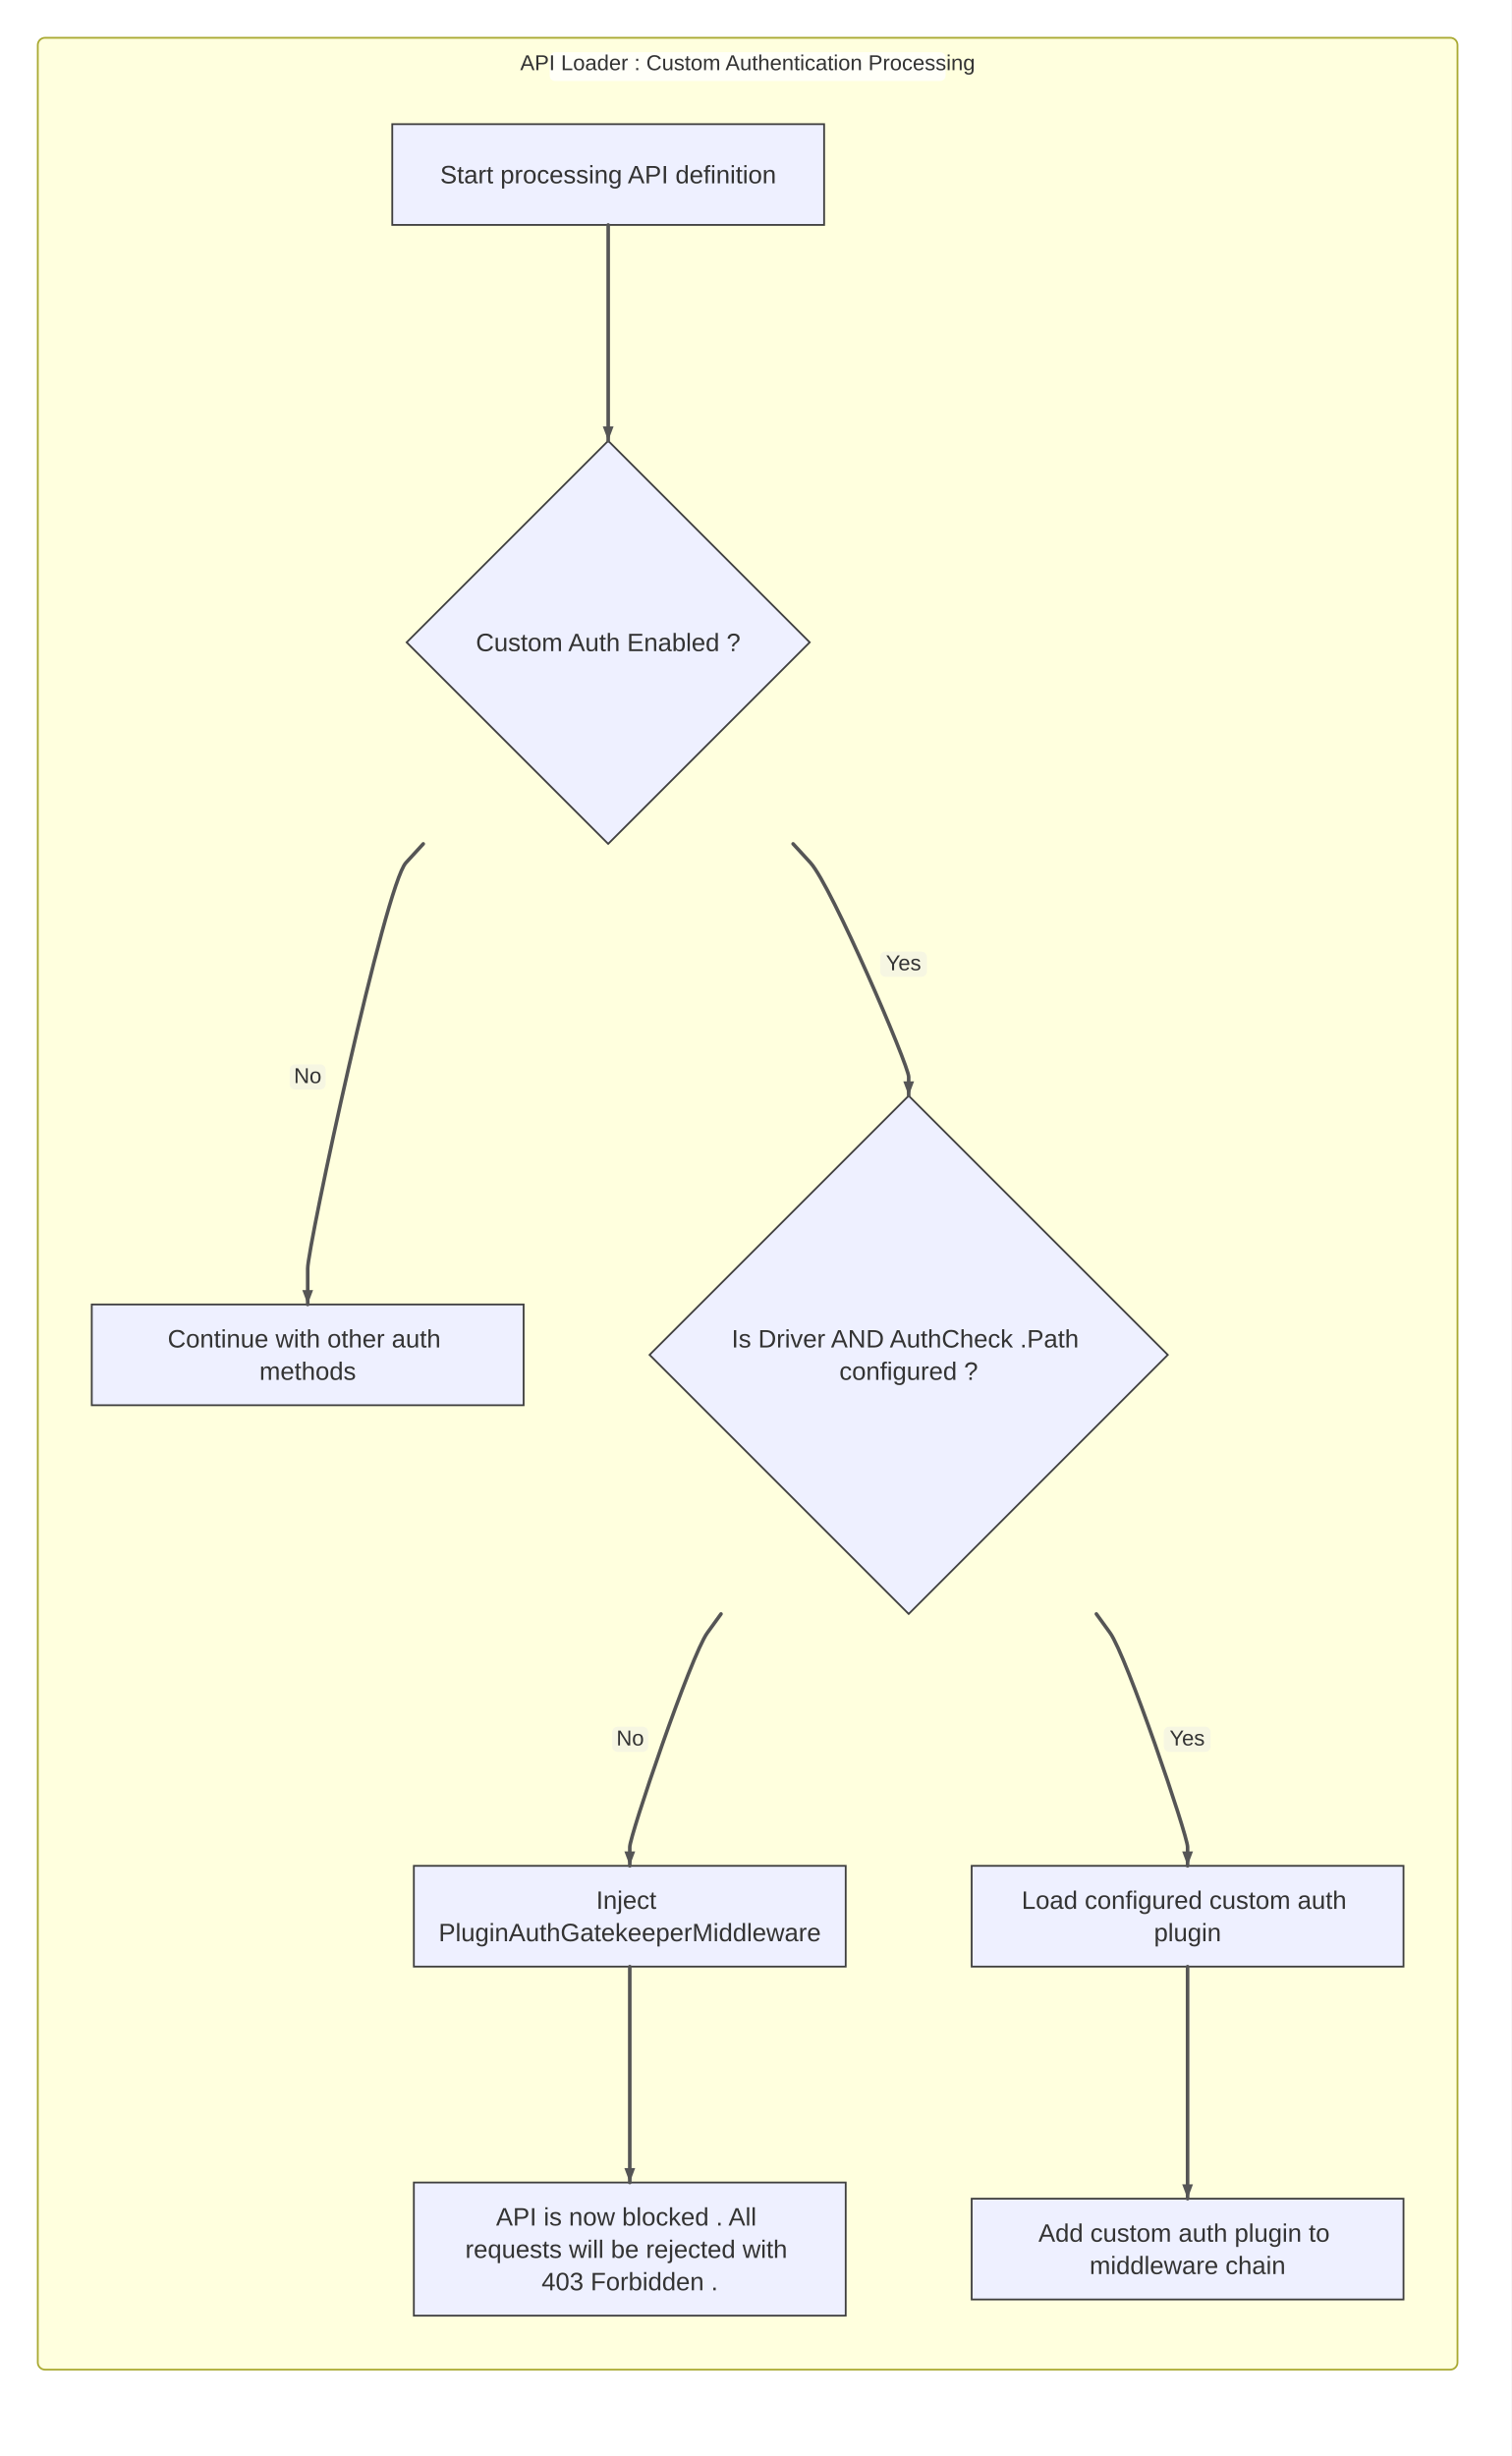
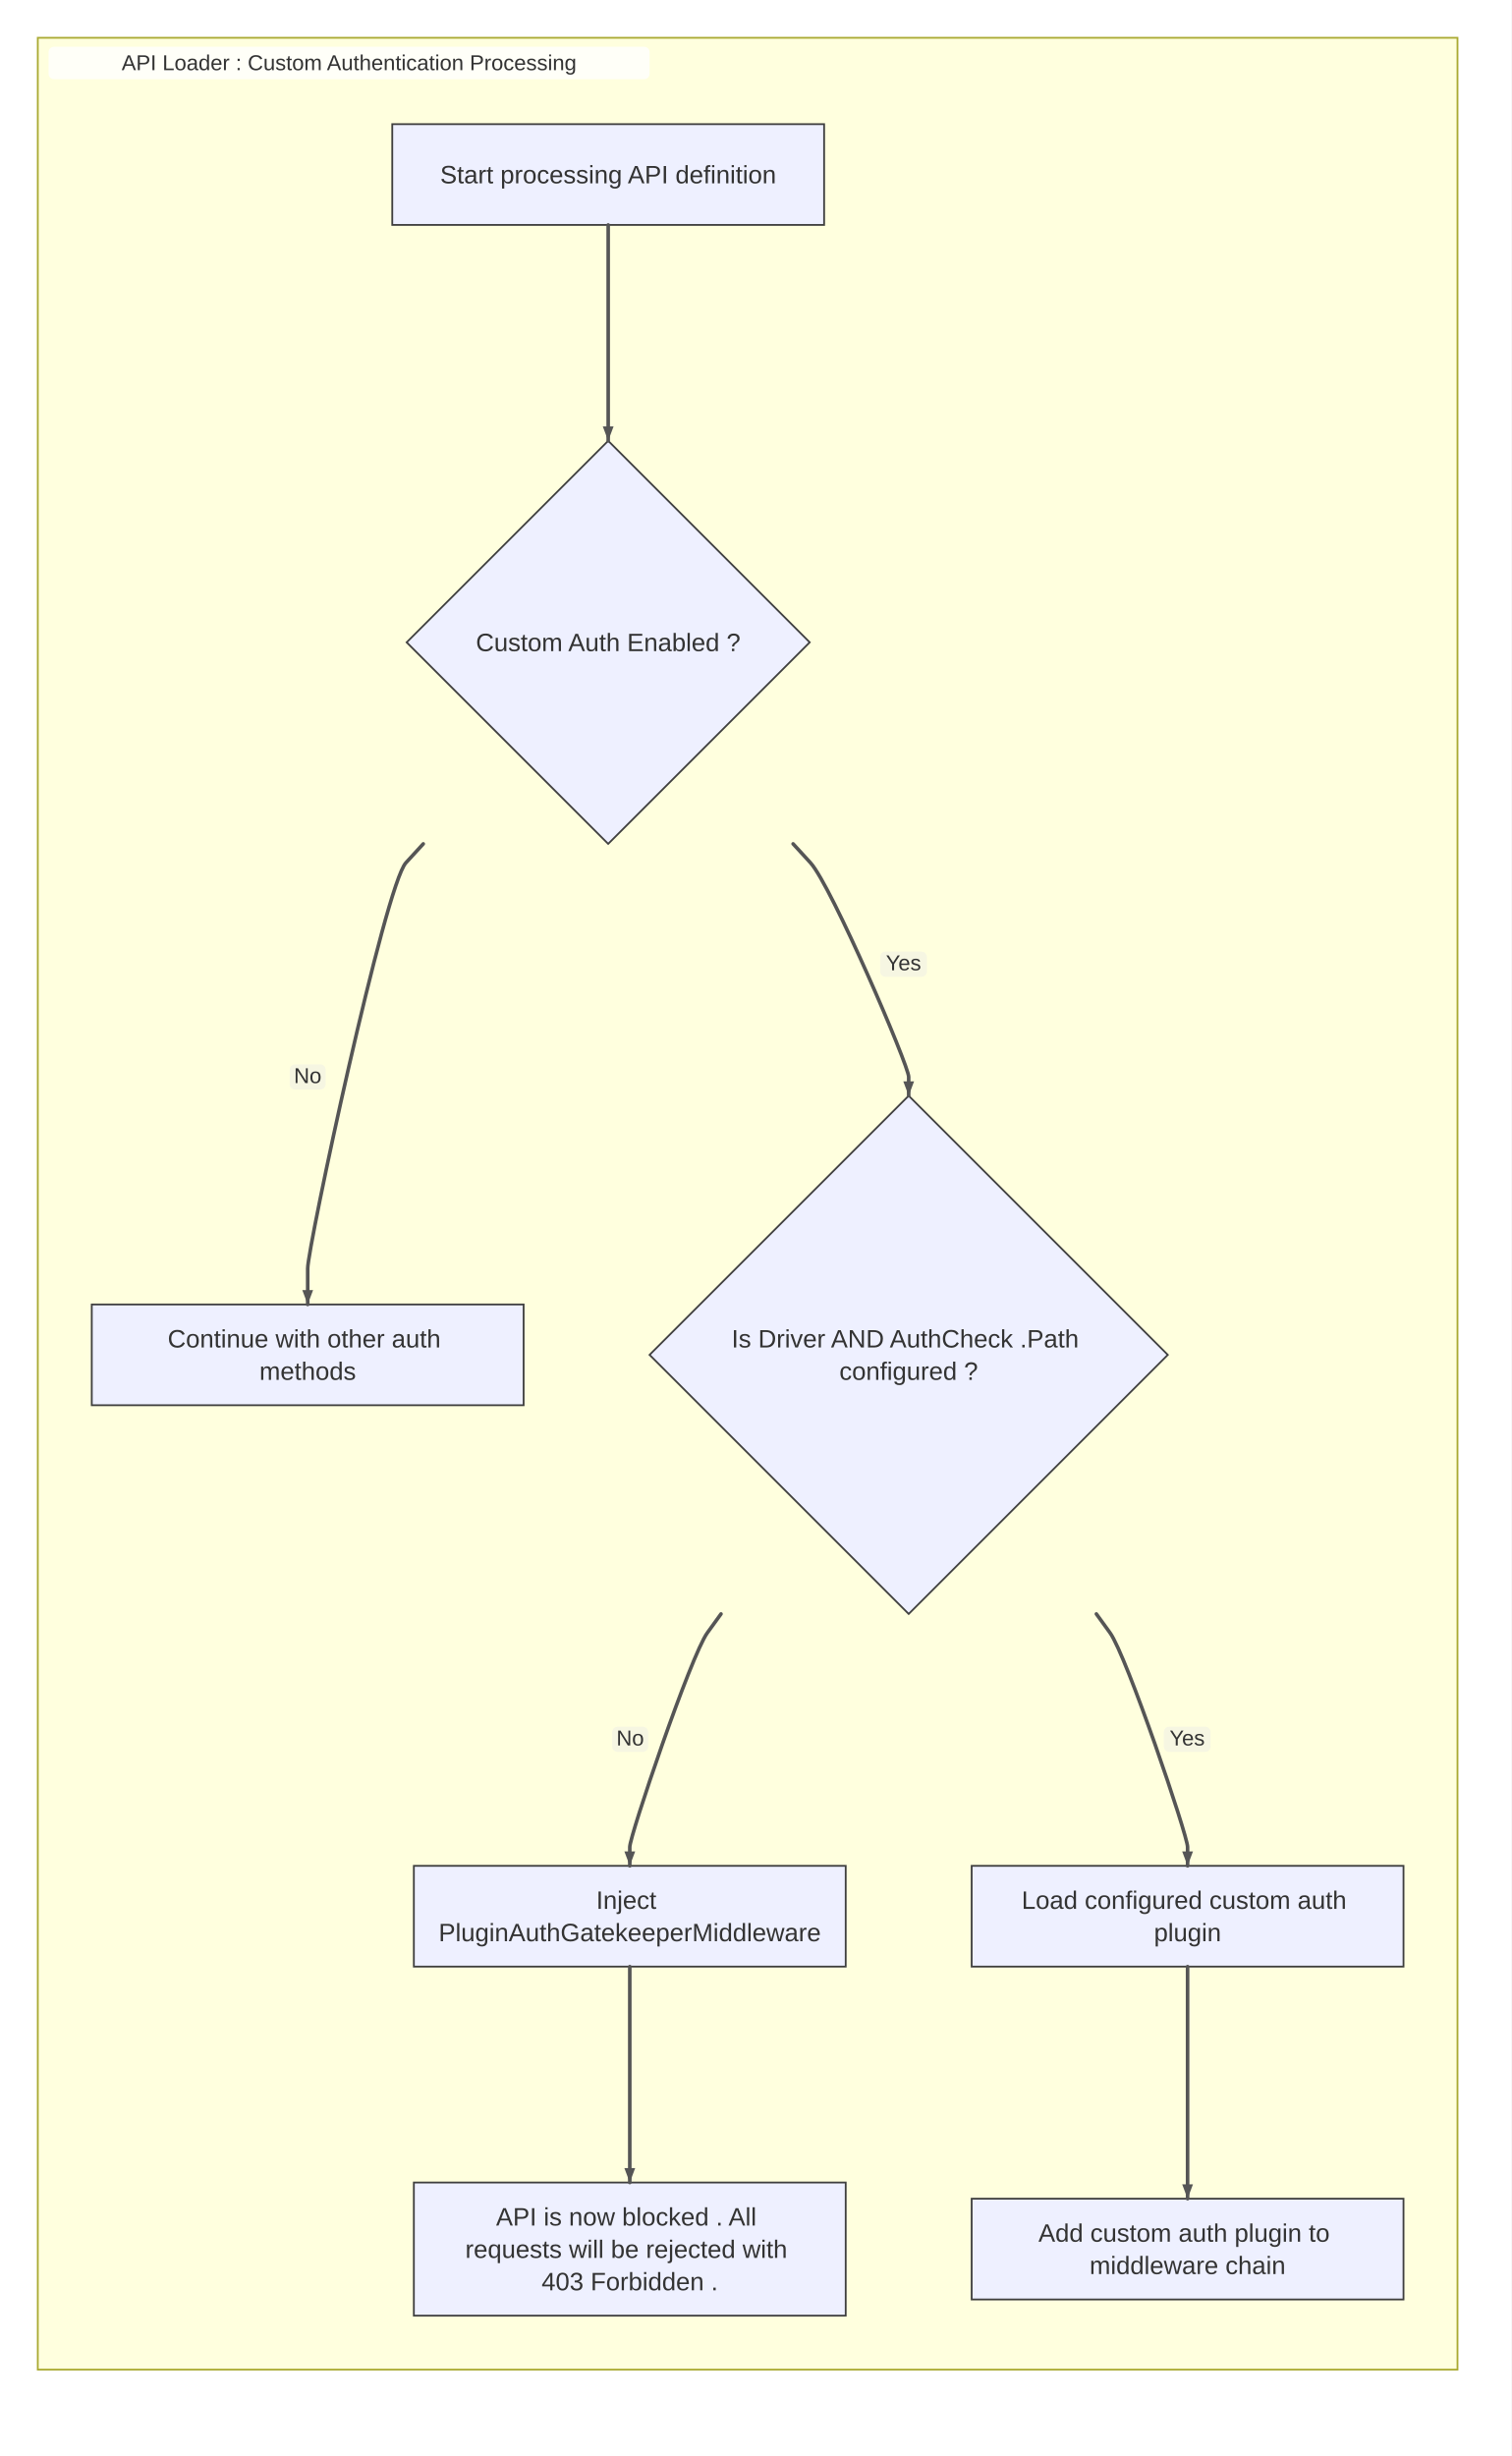
<svg xmlns="http://www.w3.org/2000/svg" width="840" height="1365" viewBox="0 0 840 1365">
  <rect x="0" y="0" width="840" height="1365" fill="#ffffff" />
  <style>
-       .node-shape { fill: #eef0ff; stroke: #3f3f3f; stroke-width: 1px; }
-       .node-label { fill: #333; font-family: Arial, sans-serif; font-size: 14px; }
-       .edge-path { stroke: #555555; stroke-width: 2px; fill: none; }
-       .edge-label-bg { fill: rgba(232,232,232, 0.8); opacity: 0.5; }
-       .edge-label-text { fill: #333; font-family: Arial, sans-serif; font-size: 12px; }
-       /* Subgraph (cluster) styling */
-       .cluster-bg { fill: #ffffde; }
-       .cluster-border { fill: none; stroke: #aaaa33; stroke-width: 1px; }
-       .cluster-title-bg { fill: rgba(255,255,255,0.8); }
-       .cluster-label-text { fill: #333; font-family: Arial, sans-serif; font-size: 12px; }
-     </style>
+     .node-shape { fill: #eef0ff; stroke: #3f3f3f; stroke-width: 1px; }
+     .node-label { fill: #333; font-family: Arial, sans-serif; font-size: 14px; }
+     .edge-path { stroke: #555555; stroke-width: 2px; fill: none; }
+     .edge-label-bg { fill: rgba(232,232,232, 0.8); opacity: 0.5; }
+     .edge-label-text { fill: #333; font-family: Arial, sans-serif; font-size: 12px; }
+ 
+     /* Cluster (flowchart + sequence blocks) */
+     .cluster-bg { fill: #ffffde; }
+     .cluster-border { fill: none; stroke: #aaaa33; stroke-width: 1px; }
+     .cluster-title-bg { fill: rgba(255,255,255,0.8); }
+     .cluster-label-text { fill: #333; font-family: Arial, sans-serif; font-size: 12px; }
+ 
+     /* Notes */
+     .note { fill: #fff5ad; stroke: #aaaa33; stroke-width: 1px; }
+     .note-text { fill: #333; font-family: Arial, sans-serif; font-size: 12px; }
+ 
+     /* Sequence-specific add-ons (safe for flowcharts too) */
+     .actor-rect { fill: #eaeaea; stroke: #666; stroke-width: 1.5px; }
+     .actor-label { fill: #111; font-family: Arial, sans-serif; font-size: 16px; }
+     .lifeline { stroke: #999; stroke-width: 0.5px; }
+     .activation { fill: #f4f4f4; stroke: #666; stroke-width: 1px; }
+     .msg-line { stroke: #333; stroke-width: 1.5px; fill: none; }
+     .msg-line.dotted { stroke-dasharray: 2 2; }
+     .msg-line.thick { stroke-width: 3px; }
+     .msg-label { fill: #333; font-family: Arial, sans-serif; font-size: 12px; dominant-baseline: middle; }
+     .msg-label-bg { fill: #ffffff; stroke: #cccccc; stroke-width: 1px; rx: 3; }
+   </style>
  <defs>
    <marker id="arrow" viewBox="0 0 11 11" markerWidth="11" markerHeight="11" refX="11" refY="6" orient="auto" markerUnits="userSpaceOnUse">
      <path d="M0,0 L0,11 L11,6 z" fill="#555555" />
    </marker>
    <marker id="circle-marker" viewBox="0 0 9 9" markerWidth="9" markerHeight="9" refX="4.5" refY="4.5" orient="auto" markerUnits="userSpaceOnUse">
      <circle cx="4.5" cy="4.5" r="4.5" fill="#555555" />
    </marker>
    <marker id="cross-marker" viewBox="0 0 12 12" markerWidth="12" markerHeight="12" refX="6" refY="6" orient="auto" markerUnits="userSpaceOnUse">
      <path d="M1.5,1.5 L10.5,10.5 M10.5,1.5 L1.5,10.5" stroke="#555555" stroke-width="2.25" />
    </marker>
  </defs>
  <g class="subgraph-bg">
-     <rect class="cluster-bg" x="21" y="21" width="789" height="1296" rx="4" ry="4" />
+     <g class="cluster-bg-layer" transform="translate(21,21)">
+       <rect class="cluster-bg" x="0" y="0" width="789" height="1296" rx="0" />
+     </g>
  </g>
  <g id="A">
    <rect class="node-shape" x="218" y="69" width="240" height="56" rx="0" ry="0" />
    <text class="node-label" x="338" y="101.9" text-anchor="middle">Start processing API definition</text>
  </g>
  <g id="B">
    <polygon class="node-shape" points="338,245 450,357 338,469 226,357" />
    <text class="node-label" x="338" y="361.9" text-anchor="middle">Custom Auth Enabled ?</text>
  </g>
  <g id="C">
    <rect class="node-shape" x="51" y="725" width="240" height="56" rx="0" ry="0" />
    <text class="node-label">
      <tspan x="171" y="748.9" text-anchor="middle">Continue with other auth</tspan>
      <tspan x="171" y="766.9" text-anchor="middle">methods</tspan>
    </text>
  </g>
  <g id="D">
    <polygon class="node-shape" points="505,609 649,753 505,897 361,753" />
    <text class="node-label">
      <tspan x="505" y="748.9" text-anchor="middle">Is Driver AND AuthCheck .Path</tspan>
      <tspan x="505" y="766.9" text-anchor="middle">configured ?</tspan>
    </text>
  </g>
  <g id="E">
    <rect class="node-shape" x="230" y="1037" width="240" height="56" rx="0" ry="0" />
    <text class="node-label">
      <tspan x="350" y="1060.9" text-anchor="middle">Inject</tspan>
      <tspan x="350" y="1078.9" text-anchor="middle">PluginAuthGatekeeperMiddleware</tspan>
    </text>
  </g>
  <g id="F">
    <rect class="node-shape" x="230" y="1213" width="240" height="74" rx="0" ry="0" />
    <text class="node-label">
      <tspan x="350" y="1236.9" text-anchor="middle">API is now blocked . All</tspan>
      <tspan x="350" y="1254.9" text-anchor="middle">requests will be rejected with</tspan>
      <tspan x="350" y="1272.9" text-anchor="middle">403 Forbidden .</tspan>
    </text>
  </g>
  <g id="G">
    <rect class="node-shape" x="540" y="1037" width="240" height="56" rx="0" ry="0" />
    <text class="node-label">
      <tspan x="660" y="1060.9" text-anchor="middle">Load configured custom auth</tspan>
      <tspan x="660" y="1078.9" text-anchor="middle">plugin</tspan>
    </text>
  </g>
  <g id="H">
    <rect class="node-shape" x="540" y="1222" width="240" height="56" rx="0" ry="0" />
    <text class="node-label">
      <tspan x="660" y="1245.9" text-anchor="middle">Add custom auth plugin to</tspan>
      <tspan x="660" y="1263.9" text-anchor="middle">middleware chain</tspan>
    </text>
  </g>
-   <path class="edge-path" d="M338,125 L338,135 C338,147 338,229 338,235 L338,245" stroke-linecap="round" stroke-linejoin="round" />
+   <g>
+     <path class="edge-path" d="M338,125 L338,135 C338,147 338,229 338,235 L338,245" stroke-linecap="round" stroke-linejoin="round" />
+     <path d="M338,245 L335,237 L341,237 Z" fill="#555555" />
+   </g>
  <g>
    <path class="edge-path" d="M235.231,469 L225.596,479.5 C214.035,492.1 171,693 171,705 L171,725" stroke-linecap="round" stroke-linejoin="round" />
    <rect class="edge-label-bg" x="161" y="591.549" width="20" height="14" rx="3" />
    <text class="edge-label-text" x="171" y="598.549" text-anchor="middle" dominant-baseline="middle">No</text>
    <path d="M171,725 L168,717 L174,717 Z" fill="#555555" />
  </g>
  <g>
    <path class="edge-path" d="M440.769,469 L450.404,479.5 C461.965,492.1 505,592.2 505,598.5 L505,609" stroke-linecap="round" stroke-linejoin="round" />
    <rect class="edge-label-bg" x="489.126" y="528.867" width="26" height="14" rx="3" />
    <text class="edge-label-text" x="502.126" y="535.867" text-anchor="middle" dominant-baseline="middle">Yes</text>
    <path d="M505,609 L502,601 L508,601 Z" fill="#555555" />
  </g>
  <g>
    <path class="edge-path" d="M400.701,897 L393.096,907.5 C383.97,920.1 350,1020.2 350,1026.5 L350,1037" stroke-linecap="round" stroke-linejoin="round" />
    <rect class="edge-label-bg" x="340.231" y="959.68" width="20" height="14" rx="3" />
    <text class="edge-label-text" x="350.231" y="966.68" text-anchor="middle" dominant-baseline="middle">No</text>
    <path d="M350,1037 L347,1029 L353,1029 Z" fill="#555555" />
  </g>
-   <path class="edge-path" d="M350,1093 L350,1103 C350,1115 350,1197 350,1203 L350,1213" stroke-linecap="round" stroke-linejoin="round" />
+   <g>
+     <path class="edge-path" d="M350,1093 L350,1103 C350,1115 350,1197 350,1203 L350,1213" stroke-linecap="round" stroke-linejoin="round" />
+     <path d="M350,1213 L347,1205 L353,1205 Z" fill="#555555" />
+   </g>
  <g>
    <path class="edge-path" d="M609.299,897 L616.904,907.5 C626.03,920.1 660,1020.2 660,1026.5 L660,1037" stroke-linecap="round" stroke-linejoin="round" />
    <rect class="edge-label-bg" x="646.769" y="959.68" width="26" height="14" rx="3" />
    <text class="edge-label-text" x="659.769" y="966.68" text-anchor="middle" dominant-baseline="middle">Yes</text>
    <path d="M660,1037 L657,1029 L663,1029 Z" fill="#555555" />
  </g>
-   <path class="edge-path" d="M660,1093 L660,1103 C660,1115 660,1205.44 660,1211.65 L660,1222" stroke-linecap="round" stroke-linejoin="round" />
-   <g class="subgraph-borders">
-     <rect class="cluster-border" x="21" y="21" width="789" height="1296" rx="4" ry="4" />
+   <g>
+     <path class="edge-path" d="M660,1093 L660,1103 C660,1115 660,1205.44 660,1211.65 L660,1222" stroke-linecap="round" stroke-linejoin="round" />
+     <path d="M660,1222 L657,1214 L663,1214 Z" fill="#555555" />
  </g>
-   <g class="subgraph-title-bg">
-     <rect class="cluster-title-bg" x="305.5" y="29" width="220" height="16" rx="3" ry="3" />
+   <g class="cluster-overlay" transform="translate(21,21)">
+     <rect class="cluster-border" x="0" y="0" width="789" height="1296" rx="0" />
+     <rect class="cluster-title-bg" x="6" y="5" width="334" height="18" rx="3" />
+     <text class="cluster-label-text" x="173" y="18" text-anchor="middle">API Loader : Custom Authentication Processing</text>
  </g>
-   <g class="subgraph-titles">
-     <text class="cluster-label-text" x="415.5" y="39" text-anchor="middle">API Loader : Custom Authentication Processing</text>
-   </g>
-   <path d="M338,245 L335,237 L341,237 Z" fill="#555555" />
-   <path d="M350,1213 L347,1205 L353,1205 Z" fill="#555555" />
-   <path d="M660,1222 L657,1214 L663,1214 Z" fill="#555555" />
</svg>
